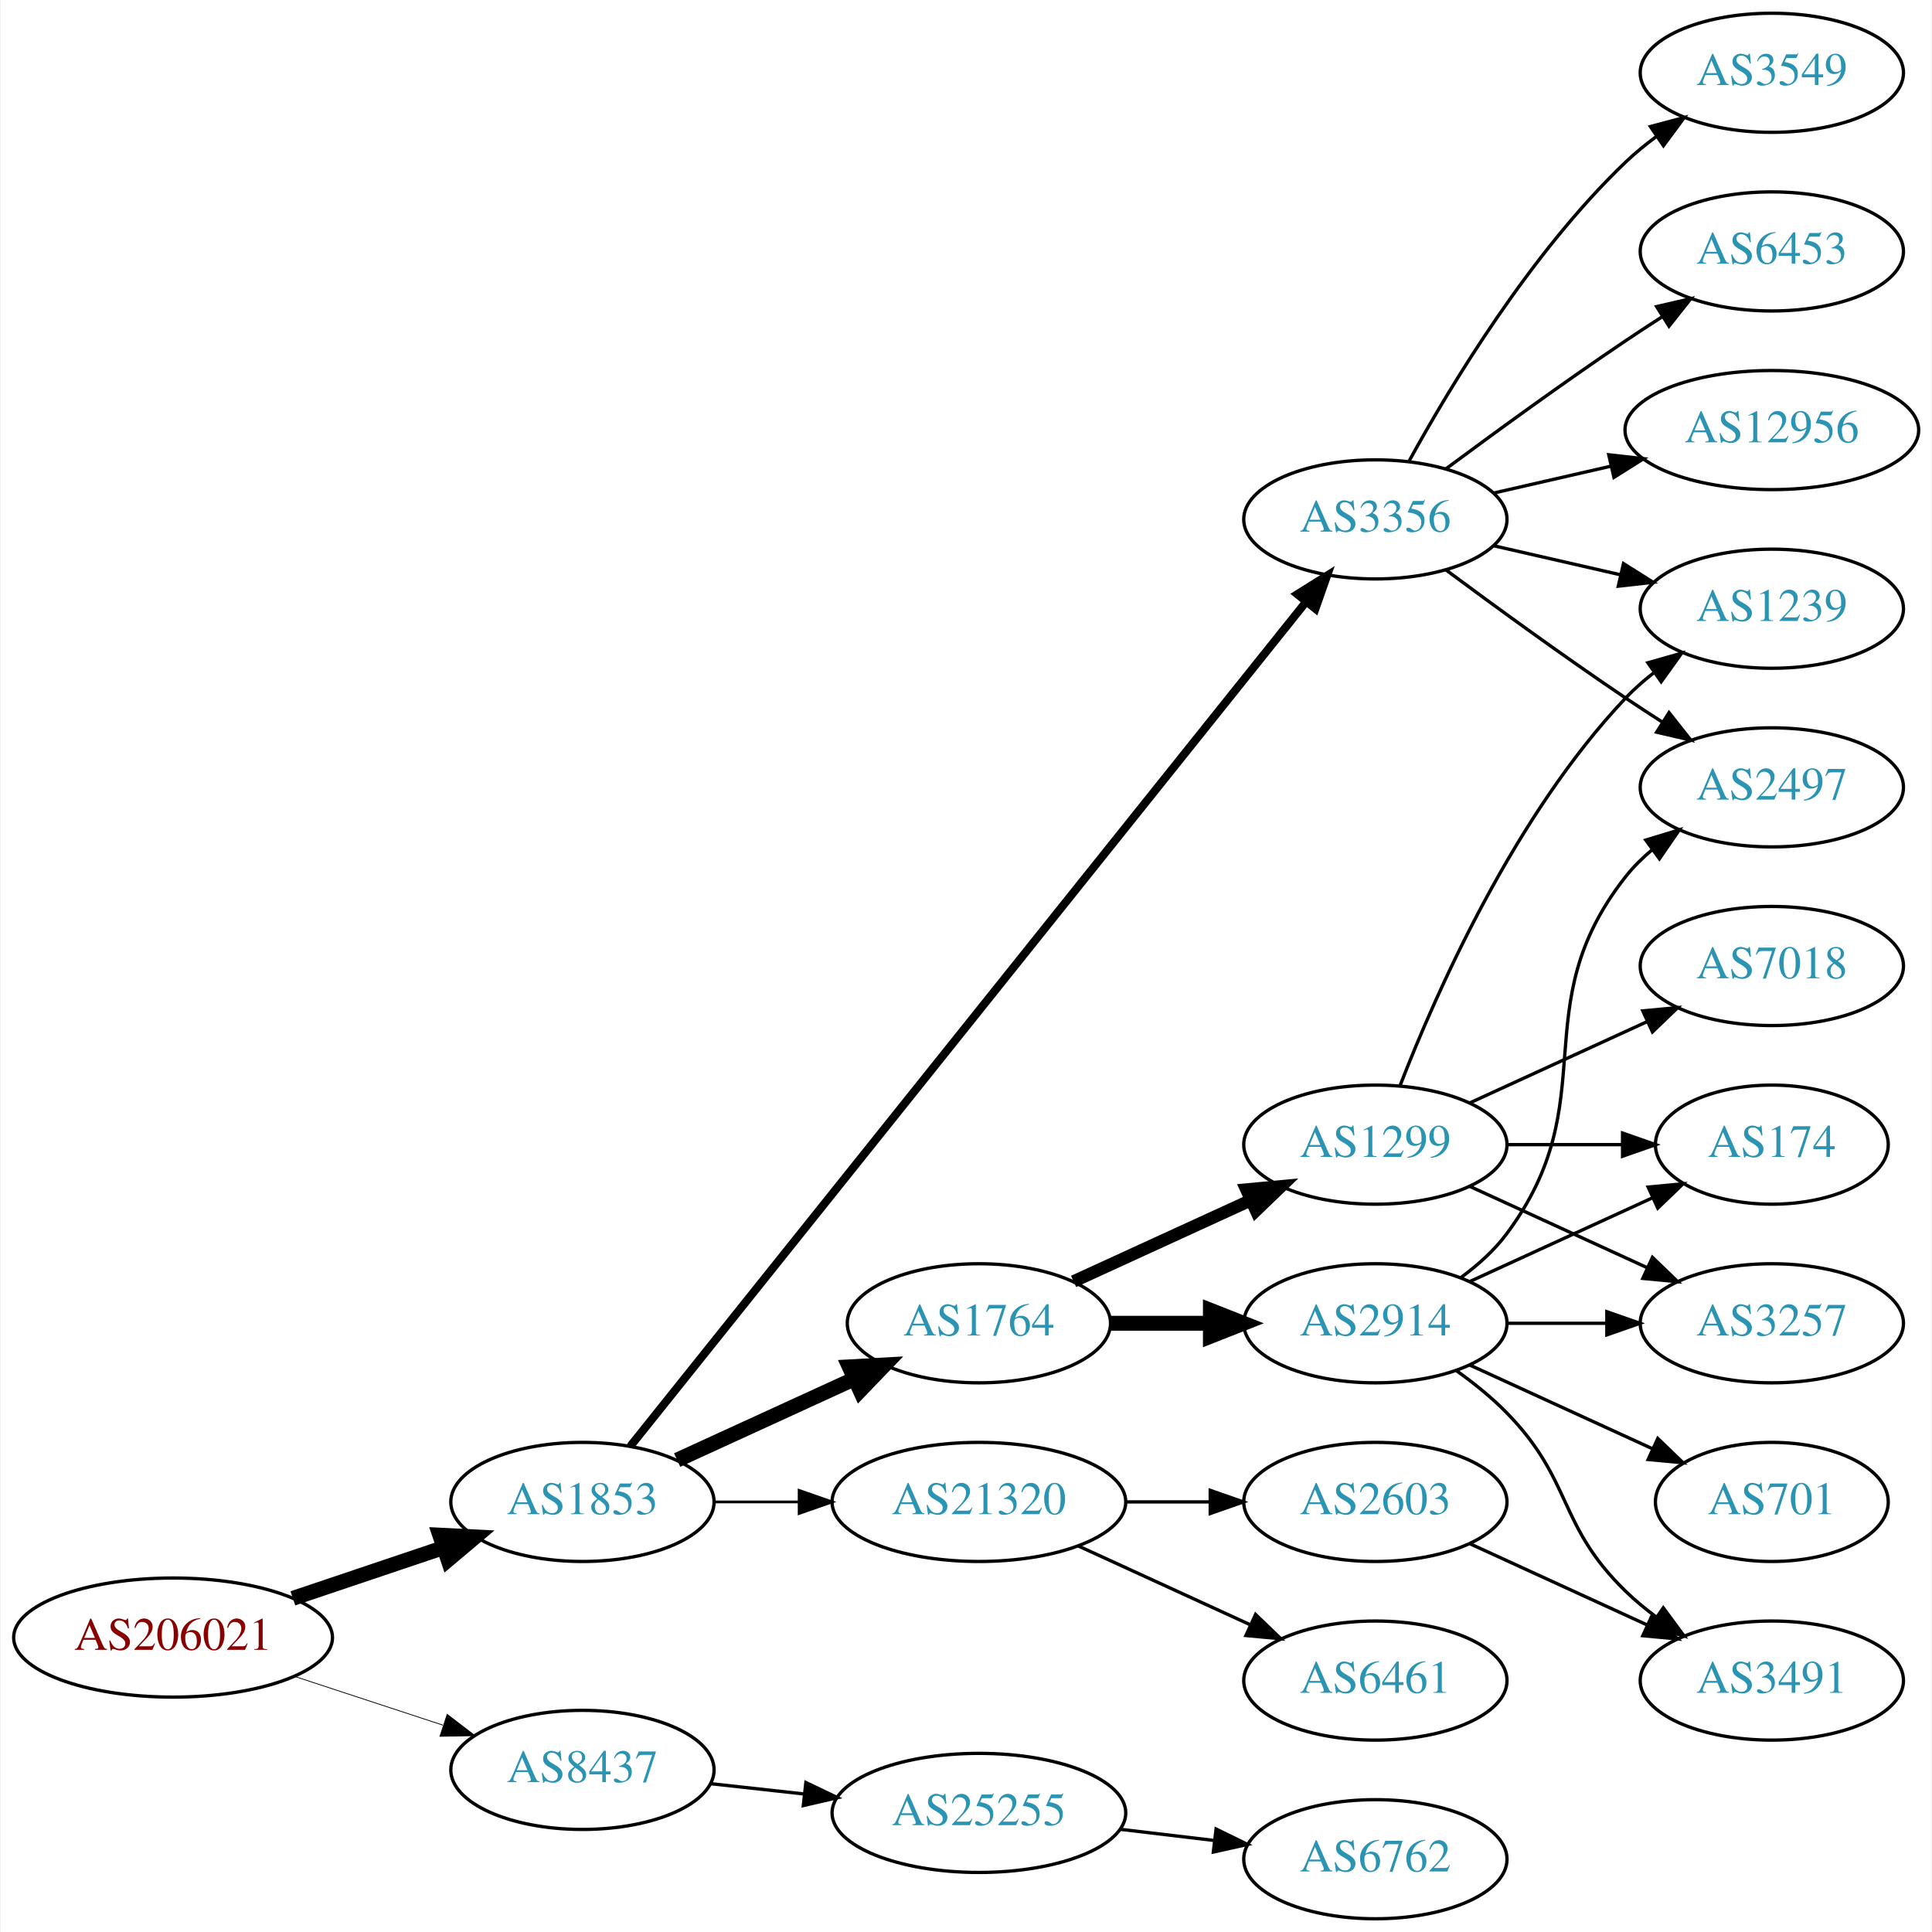
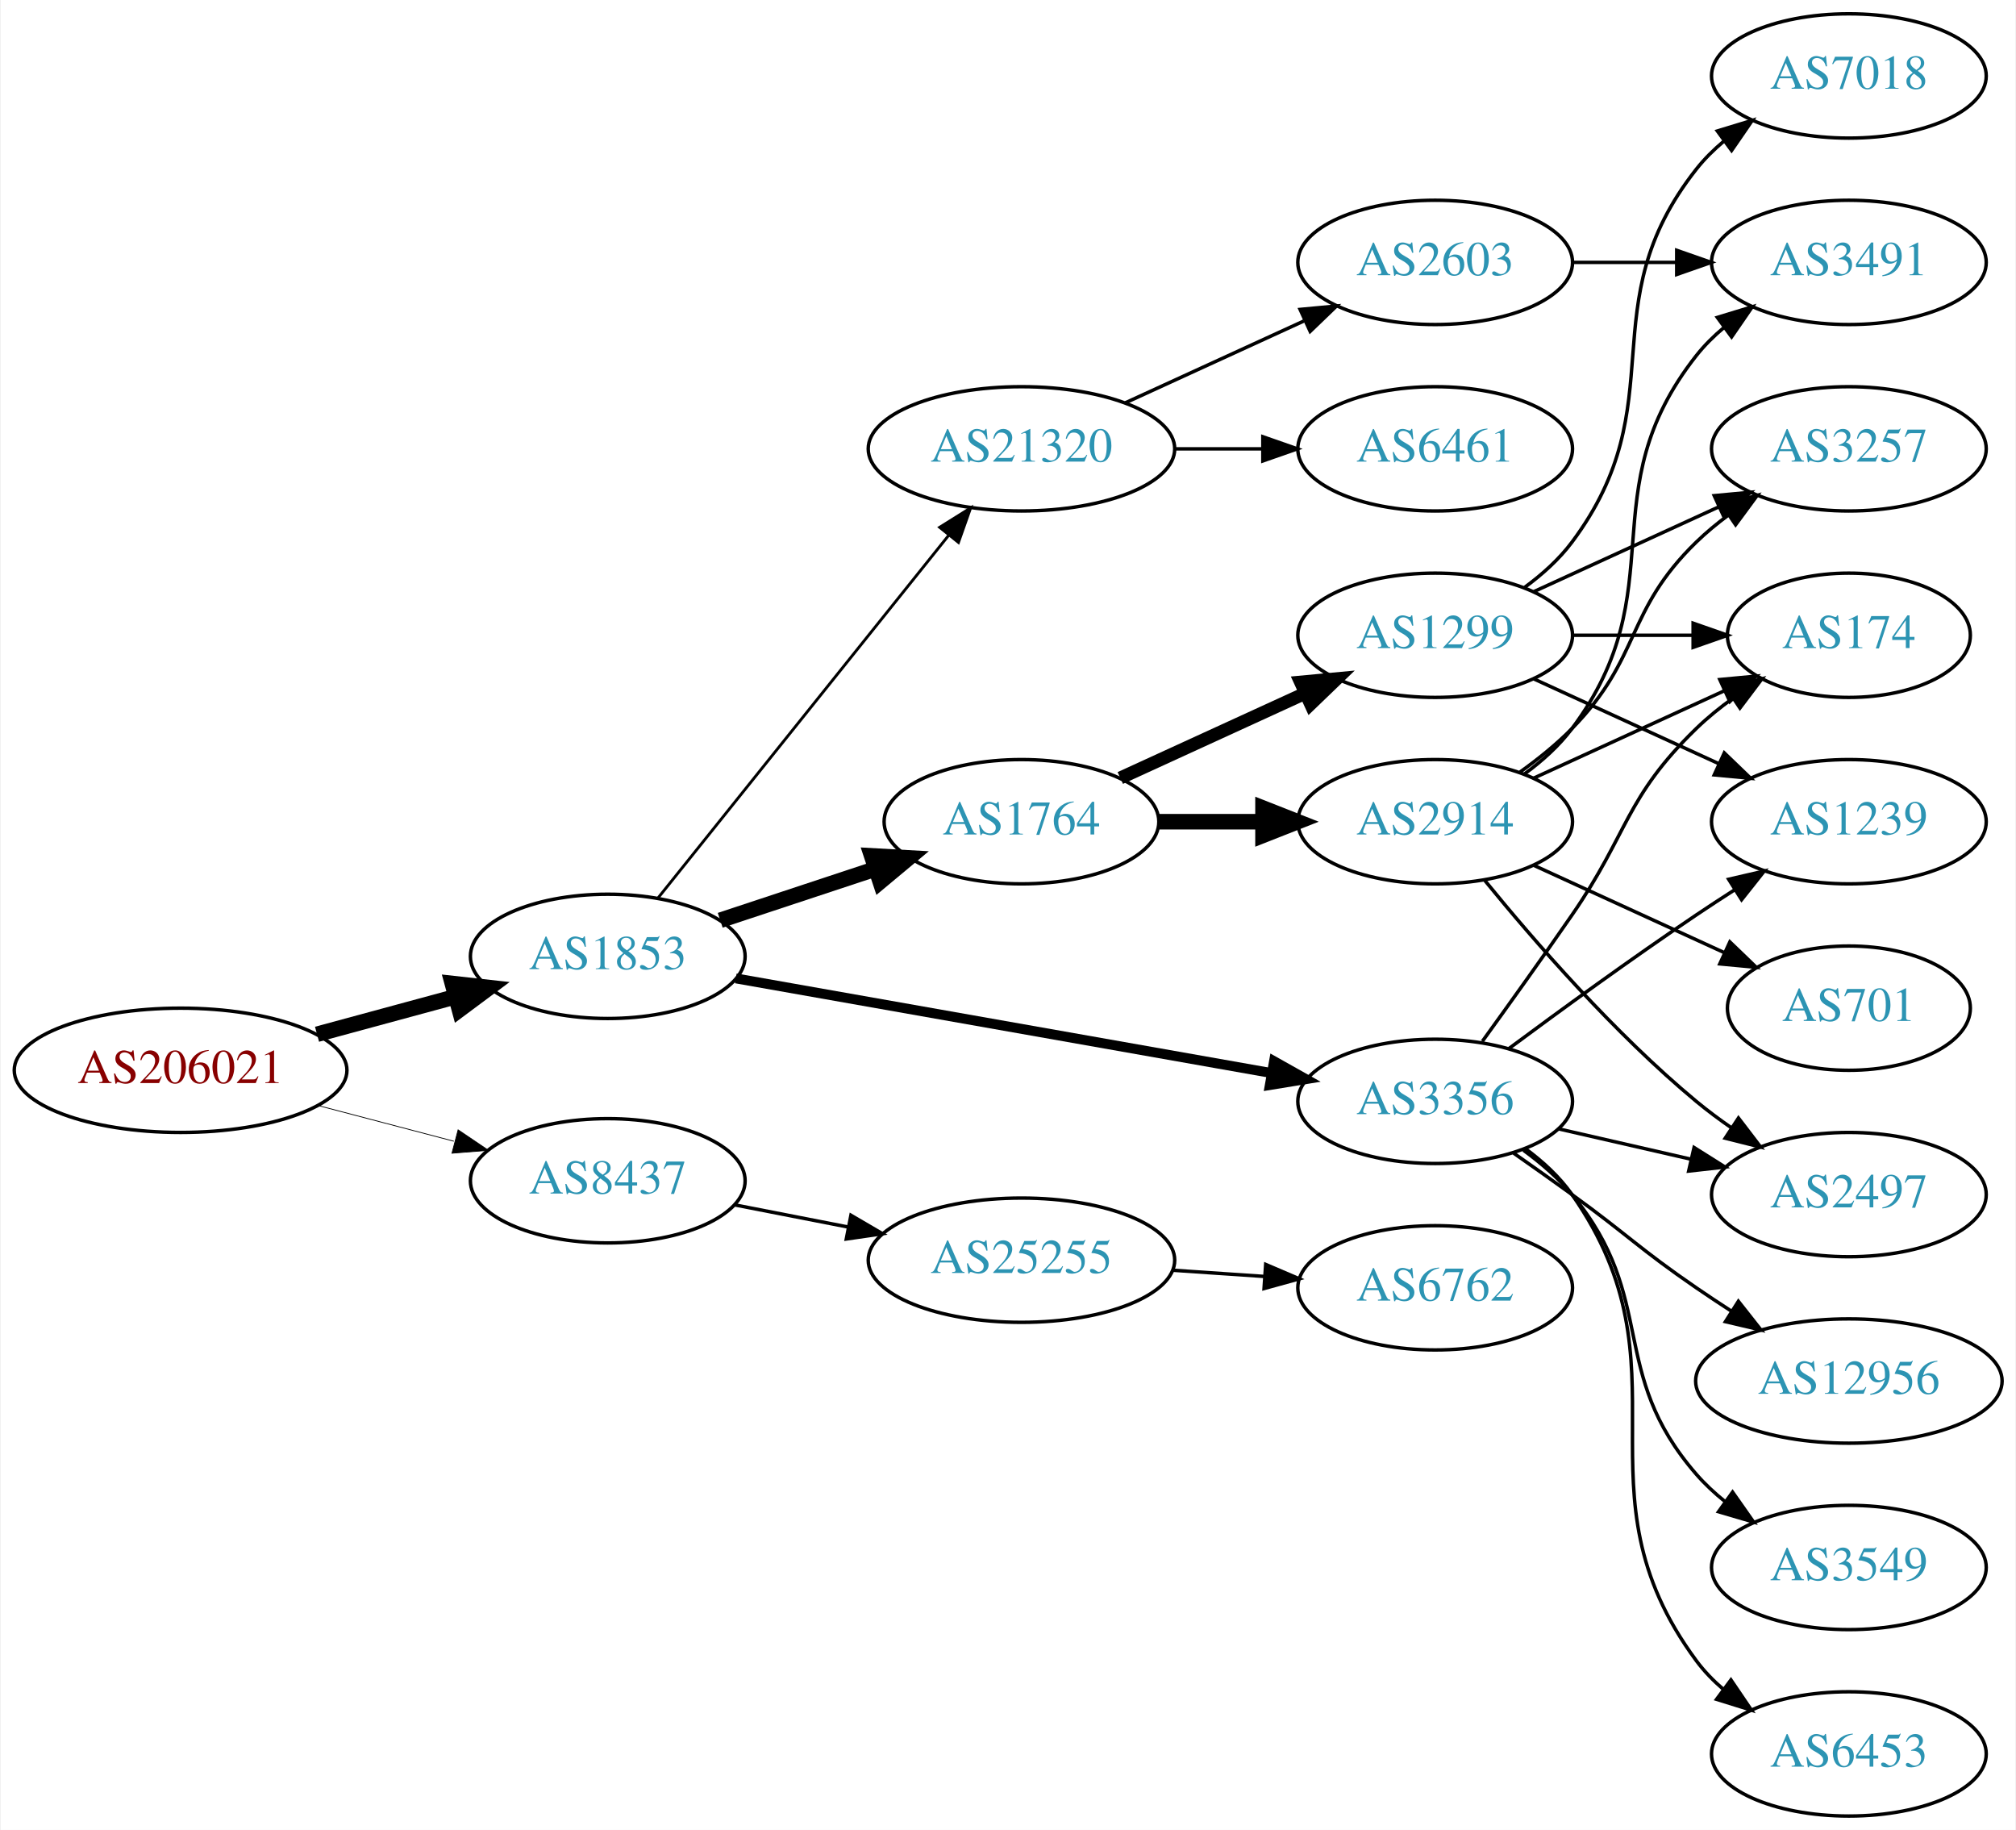
- <svg xmlns="http://www.w3.org/2000/svg" xmlns:xlink="http://www.w3.org/1999/xlink" width="584pt" height="584pt" viewBox="0.00 0.00 583.56 584.00">
-   <g id="graph0" class="graph" transform="scale(1 1) rotate(0) translate(4 580)">
-     <polygon fill="white" stroke="none" points="-4,4 -4,-580 579.562,-580 579.562,4 -4,4" />
+ <svg xmlns="http://www.w3.org/2000/svg" xmlns:xlink="http://www.w3.org/1999/xlink" width="584pt" height="530pt" viewBox="0.00 0.00 583.56 530.00">
+   <g id="graph0" class="graph" transform="scale(1 1) rotate(0) translate(4 526)">
+     <polygon fill="white" stroke="none" points="-4,4 -4,-526 579.562,-526 579.562,4 -4,4" />
    <g id="node1" class="node">
      <g id="a_node1">
        <a xlink:href="/asn/206021" xlink:title="AS206021 ~ Wirtschaftskammer Steiermark [AT]">
-           <ellipse fill="#ffffff" stroke="black" cx="48.096" cy="-85" rx="48.192" ry="18" />
-           <text text-anchor="middle" x="48.096" y="-81.3" font-family="Times,serif" font-size="14.00" fill="#880000">AS206021</text>
+           <ellipse fill="#ffffff" stroke="black" cx="48.096" cy="-216" rx="48.192" ry="18" />
+           <text text-anchor="middle" x="48.096" y="-212.3" font-family="Times,serif" font-size="14.00" fill="#880000">AS206021</text>
        </a>
      </g>
    </g>
    <g id="node2" class="node">
      <g id="a_node2">
        <a xlink:href="/asn/1853" xlink:title="AS1853 ~ ACOnet Backbone [AT]">
-           <ellipse fill="#ffffff" stroke="black" cx="171.838" cy="-126" rx="39.794" ry="18" />
-           <text text-anchor="middle" x="171.838" y="-122.3" font-family="Times,serif" font-size="14.00" fill="#2c94b3">AS1853</text>
+           <ellipse fill="#ffffff" stroke="black" cx="171.838" cy="-249" rx="39.794" ry="18" />
+           <text text-anchor="middle" x="171.838" y="-245.3" font-family="Times,serif" font-size="14.00" fill="#2c94b3">AS1853</text>
        </a>
      </g>
    </g>
    <g id="edge1" class="edge">
-       <path fill="none" stroke="black" stroke-width="4.5" d="M84.309,-96.859C98.459,-101.624 114.874,-107.152 129.578,-112.105" />
-       <polygon fill="black" stroke="black" stroke-width="4.5" points="128.703,-115.965 139.437,-115.425 131.217,-108.502 128.703,-115.965" />
+       <path fill="none" stroke="black" stroke-width="4.5" d="M87.616,-226.441C100.383,-229.902 114.674,-233.776 127.762,-237.324" />
+       <polygon fill="black" stroke="black" stroke-width="4.5" points="126.809,-241.145 137.491,-239.961 128.869,-233.544 126.809,-241.145" />
    </g>
    <g id="node3" class="node">
      <g id="a_node3">
        <a xlink:href="/asn/8437" xlink:title="AS8437 ~ Hutchison Drei Austria GmbH [AT]">
-           <ellipse fill="#ffffff" stroke="black" cx="171.838" cy="-45" rx="39.794" ry="18" />
-           <text text-anchor="middle" x="171.838" y="-41.3" font-family="Times,serif" font-size="14.00" fill="#2c94b3">AS8437</text>
+           <ellipse fill="#ffffff" stroke="black" cx="171.838" cy="-184" rx="39.794" ry="18" />
+           <text text-anchor="middle" x="171.838" y="-180.3" font-family="Times,serif" font-size="14.00" fill="#2c94b3">AS8437</text>
        </a>
      </g>
    </g>
    <g id="edge2" class="edge">
-       <path fill="none" stroke="black" stroke-width="0.237" d="M84.964,-73.215C98.983,-68.609 115.143,-63.299 129.637,-58.537" />
-       <polygon fill="black" stroke="black" stroke-width="0.237" points="130.95,-61.79 139.358,-55.343 128.765,-55.14 130.95,-61.79" />
+       <path fill="none" stroke="black" stroke-width="0.225" d="M87.951,-205.787C100.47,-202.496 114.425,-198.828 127.261,-195.454" />
+       <polygon fill="black" stroke="black" stroke-width="0.225" points="128.485,-198.751 137.267,-192.824 126.705,-191.981 128.485,-198.751" />
    </g>
    <g id="node4" class="node">
      <g id="a_node4">
-         <a xlink:href="/asn/3356" xlink:title="AS3356 ~ Level 3 Parent, LLC [US]">
-           <ellipse fill="#ffffff" stroke="black" cx="411.523" cy="-423" rx="39.794" ry="18" />
-           <text text-anchor="middle" x="411.523" y="-419.3" font-family="Times,serif" font-size="14.00" fill="#2c94b3">AS3356</text>
+         <a xlink:href="/asn/1764" xlink:title="AS1764 ~ NEXTLAYER-AS [AT]">
+           <ellipse fill="#ffffff" stroke="black" cx="291.681" cy="-288" rx="39.794" ry="18" />
+           <text text-anchor="middle" x="291.681" y="-284.3" font-family="Times,serif" font-size="14.00" fill="#2c94b3">AS1764</text>
        </a>
      </g>
    </g>
    <g id="edge3" class="edge">
-       <path fill="none" stroke="black" stroke-width="2.455" d="M186.298,-142.819C226.079,-192.527 343.266,-338.959 390.476,-397.95" />
-       <polygon fill="black" stroke="black" stroke-width="2.455" points="387.935,-400.377 396.916,-405.997 393.4,-396.003 387.935,-400.377" />
+       <path fill="none" stroke="black" stroke-width="4.5" d="M204.418,-259.451C218.155,-263.998 234.441,-269.387 249.141,-274.252" />
+       <polygon fill="black" stroke="black" stroke-width="4.5" points="248.283,-278.116 259.014,-277.52 250.757,-270.64 248.283,-278.116" />
    </g>
    <g id="node5" class="node">
      <g id="a_node5">
-         <a xlink:href="/asn/1764" xlink:title="AS1764 ~ NEXTLAYER-AS [AT]">
-           <ellipse fill="#ffffff" stroke="black" cx="291.681" cy="-180" rx="39.794" ry="18" />
-           <text text-anchor="middle" x="291.681" y="-176.3" font-family="Times,serif" font-size="14.00" fill="#2c94b3">AS1764</text>
+         <a xlink:href="/asn/21320" xlink:title="AS21320 ~ GEANT Vereniging [EU]">
+           <ellipse fill="#ffffff" stroke="black" cx="291.681" cy="-396" rx="44.393" ry="18" />
+           <text text-anchor="middle" x="291.681" y="-392.3" font-family="Times,serif" font-size="14.00" fill="#2c94b3">AS21320</text>
        </a>
      </g>
    </g>
    <g id="edge4" class="edge">
-       <path fill="none" stroke="black" stroke-width="4.5" d="M200.467,-138.661C216.424,-145.973 236.694,-155.261 253.977,-163.181" />
-       <polygon fill="black" stroke="black" stroke-width="4.5" points="252.493,-166.832 263.225,-167.419 255.774,-159.673 252.493,-166.832" />
+       <path fill="none" stroke="black" stroke-width="0.818" d="M186.356,-265.863C207.023,-291.644 246.601,-341.014 270.623,-370.98" />
+       <polygon fill="black" stroke="black" stroke-width="0.818" points="267.971,-373.268 276.957,-378.881 273.433,-368.889 267.971,-373.268" />
    </g>
    <g id="node6" class="node">
      <g id="a_node6">
-         <a xlink:href="/asn/21320" xlink:title="AS21320 ~ GEANT Vereniging [EU]">
-           <ellipse fill="#ffffff" stroke="black" cx="291.681" cy="-126" rx="44.393" ry="18" />
-           <text text-anchor="middle" x="291.681" y="-122.3" font-family="Times,serif" font-size="14.00" fill="#2c94b3">AS21320</text>
+         <a xlink:href="/asn/3356" xlink:title="AS3356 ~ Level 3 Parent, LLC [US]">
+           <ellipse fill="#ffffff" stroke="black" cx="411.523" cy="-207" rx="39.794" ry="18" />
+           <text text-anchor="middle" x="411.523" y="-203.3" font-family="Times,serif" font-size="14.00" fill="#2c94b3">AS3356</text>
        </a>
      </g>
    </g>
    <g id="edge5" class="edge">
-       <path fill="none" stroke="black" stroke-width="0.818" d="M211.751,-126C219.853,-126 228.528,-126 237.055,-126" />
-       <polygon fill="black" stroke="black" stroke-width="0.818" points="237.332,-129.5 247.332,-126 237.332,-122.5 237.332,-129.5" />
+       <path fill="none" stroke="black" stroke-width="2.864" d="M208.937,-242.621C250.47,-235.282 318.77,-223.213 364.192,-215.187" />
+       <polygon fill="black" stroke="black" stroke-width="2.864" points="364.846,-218.626 374.084,-213.439 363.628,-211.732 364.846,-218.626" />
    </g>
    <g id="node21" class="node">
      <g id="a_node21">
        <a xlink:href="/asn/25255" xlink:title="AS25255 ~ ==&gt; TELE2 AUSTRIA &lt;== [AT]">
-           <ellipse fill="#ffffff" stroke="black" cx="291.681" cy="-32" rx="44.393" ry="18" />
-           <text text-anchor="middle" x="291.681" y="-28.3" font-family="Times,serif" font-size="14.00" fill="#2c94b3">AS25255</text>
-         </a>
-       </g>
-     </g>
-     <g id="edge25" class="edge">
-       <path fill="none" stroke="black" d="M210.448,-40.851C219.451,-39.858 229.221,-38.78 238.744,-37.73" />
-       <polygon fill="black" stroke="black" points="239.377,-41.181 248.933,-36.605 238.609,-34.223 239.377,-41.181" />
+           <ellipse fill="#ffffff" stroke="black" cx="291.681" cy="-161" rx="44.393" ry="18" />
+           <text text-anchor="middle" x="291.681" y="-157.3" font-family="Times,serif" font-size="14.00" fill="#2c94b3">AS25255</text>
+         </a>
+       </g>
+     </g>
+     <g id="edge26" class="edge">
+       <path fill="none" stroke="black" d="M208.514,-177.037C218.887,-175.012 230.405,-172.764 241.455,-170.608" />
+       <polygon fill="black" stroke="black" points="242.281,-174.013 251.425,-168.662 240.94,-167.142 242.281,-174.013" />
    </g>
    <g id="node7" class="node">
      <g id="a_node7">
-         <a xlink:href="/asn/2497" xlink:title="AS2497 ~ Internet Initiative Japan Inc. [JP]">
-           <ellipse fill="#ffffff" stroke="black" cx="531.366" cy="-342" rx="39.794" ry="18" />
-           <text text-anchor="middle" x="531.366" y="-338.3" font-family="Times,serif" font-size="14.00" fill="#2c94b3">AS2497</text>
+         <a xlink:href="/asn/1299" xlink:title="AS1299 ~ Telia Carrier [EU]">
+           <ellipse fill="#ffffff" stroke="black" cx="411.523" cy="-342" rx="39.794" ry="18" />
+           <text text-anchor="middle" x="411.523" y="-338.3" font-family="Times,serif" font-size="14.00" fill="#2c94b3">AS1299</text>
        </a>
      </g>
    </g>
    <g id="edge6" class="edge">
-       <path fill="none" stroke="black" d="M432.853,-407.723C447.716,-396.696 468.46,-381.593 487.17,-369 490.719,-366.611 494.469,-364.161 498.217,-361.758" />
-       <polygon fill="black" stroke="black" points="500.285,-364.591 506.866,-356.288 496.544,-358.675 500.285,-364.591" />
+       <path fill="none" stroke="black" stroke-width="3.75" d="M320.309,-300.661C336.266,-307.973 356.537,-317.261 373.82,-325.181" />
+       <polygon fill="black" stroke="black" stroke-width="3.75" points="372.518,-328.435 383.067,-329.419 375.434,-322.071 372.518,-328.435" />
    </g>
    <g id="node8" class="node">
      <g id="a_node8">
-         <a xlink:href="/asn/3549" xlink:title="AS3549 ~ Level 3 Parent, LLC [US]">
-           <ellipse fill="#ffffff" stroke="black" cx="531.366" cy="-558" rx="39.794" ry="18" />
-           <text text-anchor="middle" x="531.366" y="-554.3" font-family="Times,serif" font-size="14.00" fill="#2c94b3">AS3549</text>
+         <a xlink:href="/asn/2914" xlink:title="AS2914 ~ NTT America, Inc. [US]">
+           <ellipse fill="#ffffff" stroke="black" cx="411.523" cy="-288" rx="39.794" ry="18" />
+           <text text-anchor="middle" x="411.523" y="-284.3" font-family="Times,serif" font-size="14.00" fill="#2c94b3">AS2914</text>
        </a>
      </g>
    </g>
    <g id="edge7" class="edge">
-       <path fill="none" stroke="black" d="M421.764,-440.713C434.31,-463.561 458.487,-503.611 487.17,-531 490.038,-533.739 493.227,-536.347 496.536,-538.785" />
-       <polygon fill="black" stroke="black" points="494.659,-541.742 504.895,-544.477 498.599,-535.956 494.659,-541.742" />
+       <path fill="none" stroke="black" stroke-width="4.5" d="M331.593,-288C341.146,-288 351.496,-288 361.459,-288" />
+       <polygon fill="black" stroke="black" stroke-width="4.5" points="361.651,-291.938 371.651,-288 361.651,-284.063 361.651,-291.938" />
    </g>
    <g id="node9" class="node">
      <g id="a_node9">
-         <a xlink:href="/asn/1239" xlink:title="AS1239 ~ Sprint [US]">
-           <ellipse fill="#ffffff" stroke="black" cx="531.366" cy="-396" rx="39.794" ry="18" />
-           <text text-anchor="middle" x="531.366" y="-392.3" font-family="Times,serif" font-size="14.00" fill="#2c94b3">AS1239</text>
+         <a xlink:href="/asn/6461" xlink:title="AS6461 ~ Zayo Bandwidth [US]">
+           <ellipse fill="#ffffff" stroke="black" cx="411.523" cy="-396" rx="39.794" ry="18" />
+           <text text-anchor="middle" x="411.523" y="-392.3" font-family="Times,serif" font-size="14.00" fill="#2c94b3">AS6461</text>
        </a>
      </g>
    </g>
    <g id="edge8" class="edge">
-       <path fill="none" stroke="black" d="M447.242,-415.045C459.242,-412.296 472.863,-409.175 485.556,-406.267" />
-       <polygon fill="black" stroke="black" points="486.522,-409.636 495.487,-403.991 484.958,-402.813 486.522,-409.636" />
+       <path fill="none" stroke="black" d="M335.892,-396C344.204,-396 352.967,-396 361.449,-396" />
+       <polygon fill="black" stroke="black" points="361.608,-399.5 371.608,-396 361.608,-392.5 361.608,-399.5" />
    </g>
    <g id="node10" class="node">
      <g id="a_node10">
+         <a xlink:href="/asn/2603" xlink:title="AS2603 ~ NORDUnet [NO]">
+           <ellipse fill="#ffffff" stroke="black" cx="411.523" cy="-450" rx="39.794" ry="18" />
+           <text text-anchor="middle" x="411.523" y="-446.3" font-family="Times,serif" font-size="14.00" fill="#2c94b3">AS2603</text>
+         </a>
+       </g>
+     </g>
+     <g id="edge9" class="edge">
+       <path fill="none" stroke="black" d="M321.81,-409.348C337.421,-416.502 356.819,-425.391 373.491,-433.03" />
+       <polygon fill="black" stroke="black" points="372.394,-436.378 382.943,-437.362 375.31,-430.014 372.394,-436.378" />
+     </g>
+     <g id="node12" class="node">
+       <g id="a_node12">
+         <a xlink:href="/asn/174" xlink:title="AS174 ~ Cogent Communications [US]">
+           <ellipse fill="#ffffff" stroke="black" cx="531.366" cy="-342" rx="35.194" ry="18" />
+           <text text-anchor="middle" x="531.366" y="-338.3" font-family="Times,serif" font-size="14.00" fill="#2c94b3">AS174</text>
+         </a>
+       </g>
+     </g>
+     <g id="edge23" class="edge">
+       <path fill="none" stroke="black" d="M425.202,-224.406C432.818,-234.937 442.651,-248.67 451.17,-261 467.565,-284.731 466.476,-294.906 487.17,-315 490.397,-318.134 494.048,-321.089 497.827,-323.812" />
+       <polygon fill="black" stroke="black" points="495.924,-326.75 506.187,-329.383 499.805,-320.925 495.924,-326.75" />
+     </g>
+     <g id="node14" class="node">
+       <g id="a_node14">
+         <a xlink:href="/asn/1239" xlink:title="AS1239 ~ Sprint [US]">
+           <ellipse fill="#ffffff" stroke="black" cx="531.366" cy="-288" rx="39.794" ry="18" />
+           <text text-anchor="middle" x="531.366" y="-284.3" font-family="Times,serif" font-size="14.00" fill="#2c94b3">AS1239</text>
+         </a>
+       </g>
+     </g>
+     <g id="edge22" class="edge">
+       <path fill="none" stroke="black" d="M432.853,-222.277C447.716,-233.304 468.46,-248.407 487.17,-261 490.719,-263.389 494.469,-265.839 498.217,-268.242" />
+       <polygon fill="black" stroke="black" points="496.544,-271.325 506.866,-273.712 500.285,-265.409 496.544,-271.325" />
+     </g>
+     <g id="node15" class="node">
+       <g id="a_node15">
+         <a xlink:href="/asn/2497" xlink:title="AS2497 ~ Internet Initiative Japan Inc. [JP]">
+           <ellipse fill="#ffffff" stroke="black" cx="531.366" cy="-180" rx="39.794" ry="18" />
+           <text text-anchor="middle" x="531.366" y="-176.3" font-family="Times,serif" font-size="14.00" fill="#2c94b3">AS2497</text>
+         </a>
+       </g>
+     </g>
+     <g id="edge20" class="edge">
+       <path fill="none" stroke="black" d="M447.242,-199.045C459.242,-196.296 472.863,-193.175 485.556,-190.267" />
+       <polygon fill="black" stroke="black" points="486.522,-193.636 495.487,-187.991 484.958,-186.813 486.522,-193.636" />
+     </g>
+     <g id="node18" class="node">
+       <g id="a_node18">
+         <a xlink:href="/asn/3549" xlink:title="AS3549 ~ Level 3 Parent, LLC [US]">
+           <ellipse fill="#ffffff" stroke="black" cx="531.366" cy="-72" rx="39.794" ry="18" />
+           <text text-anchor="middle" x="531.366" y="-68.3" font-family="Times,serif" font-size="14.00" fill="#2c94b3">AS3549</text>
+         </a>
+       </g>
+     </g>
+     <g id="edge19" class="edge">
+       <path fill="none" stroke="black" d="M437.104,-192.844C442.198,-189.128 447.212,-184.799 451.17,-180 476.234,-149.606 461.336,-128.742 487.17,-99 489.634,-96.162 492.471,-93.523 495.489,-91.094" />
+       <polygon fill="black" stroke="black" points="497.676,-93.833 503.767,-85.164 493.599,-88.142 497.676,-93.833" />
+     </g>
+     <g id="node19" class="node">
+       <g id="a_node19">
        <a xlink:href="/asn/6453" xlink:title="AS6453 ~ TATA COMMUNICATIONS (AMERICA) INC [US]">
-           <ellipse fill="#ffffff" stroke="black" cx="531.366" cy="-504" rx="39.794" ry="18" />
-           <text text-anchor="middle" x="531.366" y="-500.3" font-family="Times,serif" font-size="14.00" fill="#2c94b3">AS6453</text>
-         </a>
-       </g>
-     </g>
-     <g id="edge9" class="edge">
-       <path fill="none" stroke="black" d="M432.853,-438.277C447.716,-449.304 468.46,-464.407 487.17,-477 490.719,-479.389 494.469,-481.839 498.217,-484.242" />
-       <polygon fill="black" stroke="black" points="496.544,-487.325 506.866,-489.712 500.285,-481.409 496.544,-487.325" />
+           <ellipse fill="#ffffff" stroke="black" cx="531.366" cy="-18" rx="39.794" ry="18" />
+           <text text-anchor="middle" x="531.366" y="-14.3" font-family="Times,serif" font-size="14.00" fill="#2c94b3">AS6453</text>
+         </a>
+       </g>
+     </g>
+     <g id="edge21" class="edge">
+       <path fill="none" stroke="black" d="M437.682,-193.284C442.747,-189.545 447.602,-185.096 451.17,-180 486.783,-129.131 450.266,-94.941 487.17,-45 489.403,-41.977 492.086,-39.214 495.007,-36.707" />
+       <polygon fill="black" stroke="black" points="497.202,-39.437 503.15,-30.669 493.033,-33.814 497.202,-39.437" />
+     </g>
+     <g id="node20" class="node">
+       <g id="a_node20">
+         <a xlink:href="/asn/12956" xlink:title="AS12956 ~ TELXIUS [ES]">
+           <ellipse fill="#ffffff" stroke="black" cx="531.366" cy="-126" rx="44.393" ry="18" />
+           <text text-anchor="middle" x="531.366" y="-122.3" font-family="Times,serif" font-size="14.00" fill="#2c94b3">AS12956</text>
+         </a>
+       </g>
+     </g>
+     <g id="edge24" class="edge">
+       <path fill="none" stroke="black" d="M434.28,-191.991C439.815,-188.121 445.733,-183.936 451.17,-180 467.369,-168.271 470.675,-164.311 487.17,-153 490.44,-150.757 493.891,-148.472 497.357,-146.227" />
+       <polygon fill="black" stroke="black" points="499.358,-149.102 505.915,-140.78 495.6,-143.197 499.358,-149.102" />
    </g>
    <g id="node11" class="node">
      <g id="a_node11">
-         <a xlink:href="/asn/12956" xlink:title="AS12956 ~ TELXIUS [ES]">
-           <ellipse fill="#ffffff" stroke="black" cx="531.366" cy="-450" rx="44.393" ry="18" />
-           <text text-anchor="middle" x="531.366" y="-446.3" font-family="Times,serif" font-size="14.00" fill="#2c94b3">AS12956</text>
+         <a xlink:href="/asn/7018" xlink:title="AS7018 ~ AT&amp;T Services, Inc. [US]">
+           <ellipse fill="#ffffff" stroke="black" cx="531.366" cy="-504" rx="39.794" ry="18" />
+           <text text-anchor="middle" x="531.366" y="-500.3" font-family="Times,serif" font-size="14.00" fill="#2c94b3">AS7018</text>
        </a>
      </g>
    </g>
    <g id="edge10" class="edge">
-       <path fill="none" stroke="black" d="M447.242,-430.955C458.381,-433.507 470.916,-436.379 482.809,-439.104" />
-       <polygon fill="black" stroke="black" points="482.074,-442.526 492.603,-441.348 483.638,-435.703 482.074,-442.526" />
-     </g>
-     <g id="node12" class="node">
-       <g id="a_node12">
-         <a xlink:href="/asn/1299" xlink:title="AS1299 ~ Telia Carrier [EU]">
-           <ellipse fill="#ffffff" stroke="black" cx="411.523" cy="-234" rx="39.794" ry="18" />
-           <text text-anchor="middle" x="411.523" y="-230.3" font-family="Times,serif" font-size="14.00" fill="#2c94b3">AS1299</text>
-         </a>
-       </g>
+       <path fill="none" stroke="black" d="M437.454,-355.882C442.53,-359.611 447.448,-364.016 451.17,-369 481.441,-409.542 455.871,-437.246 487.17,-477 489.495,-479.953 492.238,-482.67 495.197,-485.147" />
+       <polygon fill="black" stroke="black" points="493.257,-488.064 503.394,-491.145 497.39,-482.415 493.257,-488.064" />
    </g>
    <g id="edge11" class="edge">
-       <path fill="none" stroke="black" stroke-width="3.75" d="M320.309,-192.661C336.266,-199.973 356.537,-209.261 373.82,-217.181" />
-       <polygon fill="black" stroke="black" stroke-width="3.75" points="372.518,-220.435 383.067,-221.419 375.434,-214.071 372.518,-220.435" />
+       <path fill="none" stroke="black" d="M451.436,-342C462.523,-342 474.682,-342 486.064,-342" />
+       <polygon fill="black" stroke="black" points="486.246,-345.5 496.246,-342 486.246,-338.5 486.246,-345.5" />
    </g>
    <g id="node13" class="node">
      <g id="a_node13">
-         <a xlink:href="/asn/2914" xlink:title="AS2914 ~ NTT America, Inc. [US]">
-           <ellipse fill="#ffffff" stroke="black" cx="411.523" cy="-180" rx="39.794" ry="18" />
-           <text text-anchor="middle" x="411.523" y="-176.3" font-family="Times,serif" font-size="14.00" fill="#2c94b3">AS2914</text>
+         <a xlink:href="/asn/3257" xlink:title="AS3257 ~ GTT [DE]">
+           <ellipse fill="#ffffff" stroke="black" cx="531.366" cy="-396" rx="39.794" ry="18" />
+           <text text-anchor="middle" x="531.366" y="-392.3" font-family="Times,serif" font-size="14.00" fill="#2c94b3">AS3257</text>
        </a>
      </g>
    </g>
    <g id="edge12" class="edge">
-       <path fill="none" stroke="black" stroke-width="4.5" d="M331.593,-180C341.146,-180 351.496,-180 361.459,-180" />
-       <polygon fill="black" stroke="black" stroke-width="4.5" points="361.651,-183.938 371.651,-180 361.651,-176.063 361.651,-183.938" />
-     </g>
-     <g id="node19" class="node">
-       <g id="a_node19">
-         <a xlink:href="/asn/2603" xlink:title="AS2603 ~ NORDUnet [NO]">
-           <ellipse fill="#ffffff" stroke="black" cx="411.523" cy="-126" rx="39.794" ry="18" />
-           <text text-anchor="middle" x="411.523" y="-122.3" font-family="Times,serif" font-size="14.00" fill="#2c94b3">AS2603</text>
-         </a>
-       </g>
-     </g>
-     <g id="edge22" class="edge">
-       <path fill="none" stroke="black" d="M335.892,-126C344.204,-126 352.967,-126 361.449,-126" />
-       <polygon fill="black" stroke="black" points="361.608,-129.5 371.608,-126 361.608,-122.5 361.608,-129.5" />
-     </g>
-     <g id="node20" class="node">
-       <g id="a_node20">
-         <a xlink:href="/asn/6461" xlink:title="AS6461 ~ Zayo Bandwidth [US]">
-           <ellipse fill="#ffffff" stroke="black" cx="411.523" cy="-72" rx="39.794" ry="18" />
-           <text text-anchor="middle" x="411.523" y="-68.3" font-family="Times,serif" font-size="14.00" fill="#2c94b3">AS6461</text>
-         </a>
-       </g>
-     </g>
-     <g id="edge23" class="edge">
-       <path fill="none" stroke="black" d="M321.81,-112.652C337.421,-105.498 356.819,-96.609 373.491,-88.969" />
-       <polygon fill="black" stroke="black" points="375.31,-91.986 382.943,-84.638 372.394,-85.622 375.31,-91.986" />
-     </g>
-     <g id="edge15" class="edge">
-       <path fill="none" stroke="black" d="M419.046,-251.994C429.797,-279.728 453.454,-333.429 487.17,-369 489.755,-371.728 492.673,-374.294 495.741,-376.677" />
-       <polygon fill="black" stroke="black" points="493.895,-379.658 504.09,-382.543 497.92,-373.93 493.895,-379.658" />
-     </g>
-     <g id="node14" class="node">
-       <g id="a_node14">
-         <a xlink:href="/asn/174" xlink:title="AS174 ~ Cogent Communications [US]">
-           <ellipse fill="#ffffff" stroke="black" cx="531.366" cy="-234" rx="35.194" ry="18" />
-           <text text-anchor="middle" x="531.366" y="-230.3" font-family="Times,serif" font-size="14.00" fill="#2c94b3">AS174</text>
-         </a>
-       </g>
+       <path fill="none" stroke="black" d="M440.152,-354.661C456.109,-361.973 476.379,-371.261 493.662,-379.181" />
+       <polygon fill="black" stroke="black" points="492.361,-382.435 502.91,-383.419 495.277,-376.071 492.361,-382.435" />
    </g>
    <g id="edge13" class="edge">
-       <path fill="none" stroke="black" d="M451.436,-234C462.523,-234 474.682,-234 486.064,-234" />
-       <polygon fill="black" stroke="black" points="486.246,-237.5 496.246,-234 486.246,-230.5 486.246,-237.5" />
-     </g>
-     <g id="node15" class="node">
-       <g id="a_node15">
-         <a xlink:href="/asn/7018" xlink:title="AS7018 ~ AT&amp;T Services, Inc. [US]">
-           <ellipse fill="#ffffff" stroke="black" cx="531.366" cy="-288" rx="39.794" ry="18" />
-           <text text-anchor="middle" x="531.366" y="-284.3" font-family="Times,serif" font-size="14.00" fill="#2c94b3">AS7018</text>
-         </a>
-       </g>
+       <path fill="none" stroke="black" d="M440.152,-329.339C456.109,-322.027 476.379,-312.739 493.662,-304.819" />
+       <polygon fill="black" stroke="black" points="495.277,-307.929 502.91,-300.581 492.361,-301.565 495.277,-307.929" />
+     </g>
+     <g id="edge17" class="edge">
+       <path fill="none" stroke="black" d="M440.152,-300.661C456.568,-308.183 477.55,-317.798 495.147,-325.861" />
+       <polygon fill="black" stroke="black" points="493.975,-329.174 504.524,-330.158 496.891,-322.811 493.975,-329.174" />
+     </g>
+     <g id="edge16" class="edge">
+       <path fill="none" stroke="black" d="M436.117,-302.389C441.373,-306.148 446.705,-310.437 451.17,-315 471.342,-335.617 466.476,-348.906 487.17,-369 490.015,-371.763 493.189,-374.386 496.489,-376.834" />
+       <polygon fill="black" stroke="black" points="494.605,-379.786 504.837,-382.538 498.554,-374.006 494.605,-379.786" />
    </g>
    <g id="edge14" class="edge">
-       <path fill="none" stroke="black" d="M440.152,-246.661C456.109,-253.973 476.379,-263.261 493.662,-271.181" />
-       <polygon fill="black" stroke="black" points="492.361,-274.435 502.91,-275.419 495.277,-268.071 492.361,-274.435" />
+       <path fill="none" stroke="black" d="M425.942,-270.935C440.057,-253.625 463.471,-226.655 487.17,-207 490.386,-204.332 493.886,-201.73 497.457,-199.259" />
+       <polygon fill="black" stroke="black" points="499.381,-202.183 505.813,-193.764 495.535,-196.334 499.381,-202.183" />
    </g>
    <g id="node16" class="node">
      <g id="a_node16">
-         <a xlink:href="/asn/3257" xlink:title="AS3257 ~ GTT [DE]">
-           <ellipse fill="#ffffff" stroke="black" cx="531.366" cy="-180" rx="39.794" ry="18" />
-           <text text-anchor="middle" x="531.366" y="-176.3" font-family="Times,serif" font-size="14.00" fill="#2c94b3">AS3257</text>
-         </a>
-       </g>
-     </g>
-     <g id="edge16" class="edge">
-       <path fill="none" stroke="black" d="M440.152,-221.339C456.109,-214.027 476.379,-204.739 493.662,-196.819" />
-       <polygon fill="black" stroke="black" points="495.277,-199.929 502.91,-192.581 492.361,-193.565 495.277,-199.929" />
-     </g>
-     <g id="edge19" class="edge">
-       <path fill="none" stroke="black" d="M437.454,-193.882C442.53,-197.611 447.448,-202.016 451.17,-207 481.441,-247.542 455.871,-275.246 487.17,-315 489.495,-317.953 492.238,-320.67 495.197,-323.147" />
-       <polygon fill="black" stroke="black" points="493.257,-326.064 503.394,-329.145 497.39,-320.415 493.257,-326.064" />
-     </g>
-     <g id="edge20" class="edge">
-       <path fill="none" stroke="black" d="M440.152,-192.661C456.568,-200.183 477.55,-209.798 495.147,-217.861" />
-       <polygon fill="black" stroke="black" points="493.975,-221.174 504.524,-222.158 496.891,-214.811 493.975,-221.174" />
-     </g>
-     <g id="edge21" class="edge">
-       <path fill="none" stroke="black" d="M451.436,-180C460.989,-180 471.339,-180 481.301,-180" />
-       <polygon fill="black" stroke="black" points="481.494,-183.5 491.494,-180 481.494,-176.5 481.494,-183.5" />
+         <a xlink:href="/asn/701" xlink:title="AS701 ~ UUNET [US]">
+           <ellipse fill="#ffffff" stroke="black" cx="531.366" cy="-234" rx="35.194" ry="18" />
+           <text text-anchor="middle" x="531.366" y="-230.3" font-family="Times,serif" font-size="14.00" fill="#2c94b3">AS701</text>
+         </a>
+       </g>
+     </g>
+     <g id="edge15" class="edge">
+       <path fill="none" stroke="black" d="M440.152,-275.339C456.568,-267.817 477.55,-258.202 495.147,-250.139" />
+       <polygon fill="black" stroke="black" points="496.891,-253.189 504.524,-245.842 493.975,-246.826 496.891,-253.189" />
    </g>
    <g id="node17" class="node">
      <g id="a_node17">
        <a xlink:href="/asn/3491" xlink:title="AS3491 ~ PCCW Global, Inc. [US]">
-           <ellipse fill="#ffffff" stroke="black" cx="531.366" cy="-72" rx="39.794" ry="18" />
-           <text text-anchor="middle" x="531.366" y="-68.3" font-family="Times,serif" font-size="14.00" fill="#2c94b3">AS3491</text>
-         </a>
-       </g>
-     </g>
-     <g id="edge17" class="edge">
-       <path fill="none" stroke="black" d="M436.117,-165.611C441.373,-161.852 446.705,-157.563 451.17,-153 471.342,-132.383 466.476,-119.094 487.17,-99 490.015,-96.237 493.189,-93.614 496.489,-91.166" />
-       <polygon fill="black" stroke="black" points="498.554,-93.993 504.837,-85.462 494.605,-88.214 498.554,-93.993" />
-     </g>
-     <g id="node18" class="node">
-       <g id="a_node18">
-         <a xlink:href="/asn/701" xlink:title="AS701 ~ UUNET [US]">
-           <ellipse fill="#ffffff" stroke="black" cx="531.366" cy="-126" rx="35.194" ry="18" />
-           <text text-anchor="middle" x="531.366" y="-122.3" font-family="Times,serif" font-size="14.00" fill="#2c94b3">AS701</text>
+           <ellipse fill="#ffffff" stroke="black" cx="531.366" cy="-450" rx="39.794" ry="18" />
+           <text text-anchor="middle" x="531.366" y="-446.3" font-family="Times,serif" font-size="14.00" fill="#2c94b3">AS3491</text>
        </a>
      </g>
    </g>
    <g id="edge18" class="edge">
-       <path fill="none" stroke="black" d="M440.152,-167.339C456.568,-159.817 477.55,-150.202 495.147,-142.139" />
-       <polygon fill="black" stroke="black" points="496.891,-145.189 504.524,-137.842 493.975,-138.826 496.891,-145.189" />
-     </g>
-     <g id="edge24" class="edge">
-       <path fill="none" stroke="black" d="M440.152,-113.339C456.109,-106.027 476.379,-96.739 493.662,-88.819" />
-       <polygon fill="black" stroke="black" points="495.277,-91.929 502.91,-84.581 492.361,-85.565 495.277,-91.929" />
+       <path fill="none" stroke="black" d="M437.454,-301.882C442.53,-305.611 447.448,-310.016 451.17,-315 481.441,-355.542 455.871,-383.246 487.17,-423 489.495,-425.953 492.238,-428.67 495.197,-431.147" />
+       <polygon fill="black" stroke="black" points="493.257,-434.064 503.394,-437.145 497.39,-428.415 493.257,-434.064" />
+     </g>
+     <g id="edge25" class="edge">
+       <path fill="none" stroke="black" d="M451.436,-450C460.989,-450 471.339,-450 481.301,-450" />
+       <polygon fill="black" stroke="black" points="481.494,-453.5 491.494,-450 481.494,-446.5 481.494,-453.5" />
    </g>
    <g id="node22" class="node">
      <g id="a_node22">
        <a xlink:href="/asn/6762" xlink:title="AS6762 ~ TELECOM ITALIA SPARKLE S.p.A. [IT]">
-           <ellipse fill="#ffffff" stroke="black" cx="411.523" cy="-18" rx="39.794" ry="18" />
-           <text text-anchor="middle" x="411.523" y="-14.3" font-family="Times,serif" font-size="14.00" fill="#2c94b3">AS6762</text>
-         </a>
-       </g>
-     </g>
-     <g id="edge26" class="edge">
-       <path fill="none" stroke="black" d="M334.227,-27.064C343.473,-25.966 353.346,-24.793 362.818,-23.668" />
-       <polygon fill="black" stroke="black" points="363.372,-27.126 372.889,-22.471 362.546,-20.175 363.372,-27.126" />
+           <ellipse fill="#ffffff" stroke="black" cx="411.523" cy="-153" rx="39.794" ry="18" />
+           <text text-anchor="middle" x="411.523" y="-149.3" font-family="Times,serif" font-size="14.00" fill="#2c94b3">AS6762</text>
+         </a>
+       </g>
+     </g>
+     <g id="edge27" class="edge">
+       <path fill="none" stroke="black" d="M335.558,-158.089C344.166,-157.505 353.27,-156.887 362.053,-156.291" />
+       <polygon fill="black" stroke="black" points="362.428,-159.773 372.168,-155.604 361.953,-152.789 362.428,-159.773" />
    </g>
  </g>
</svg>
